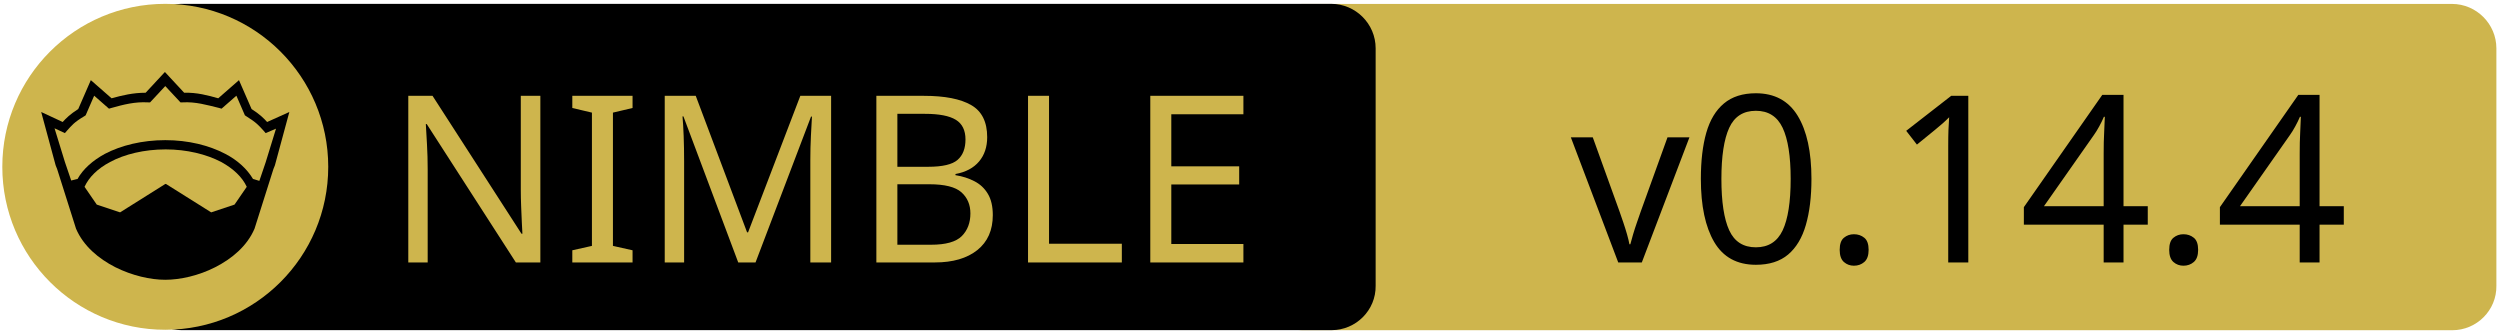
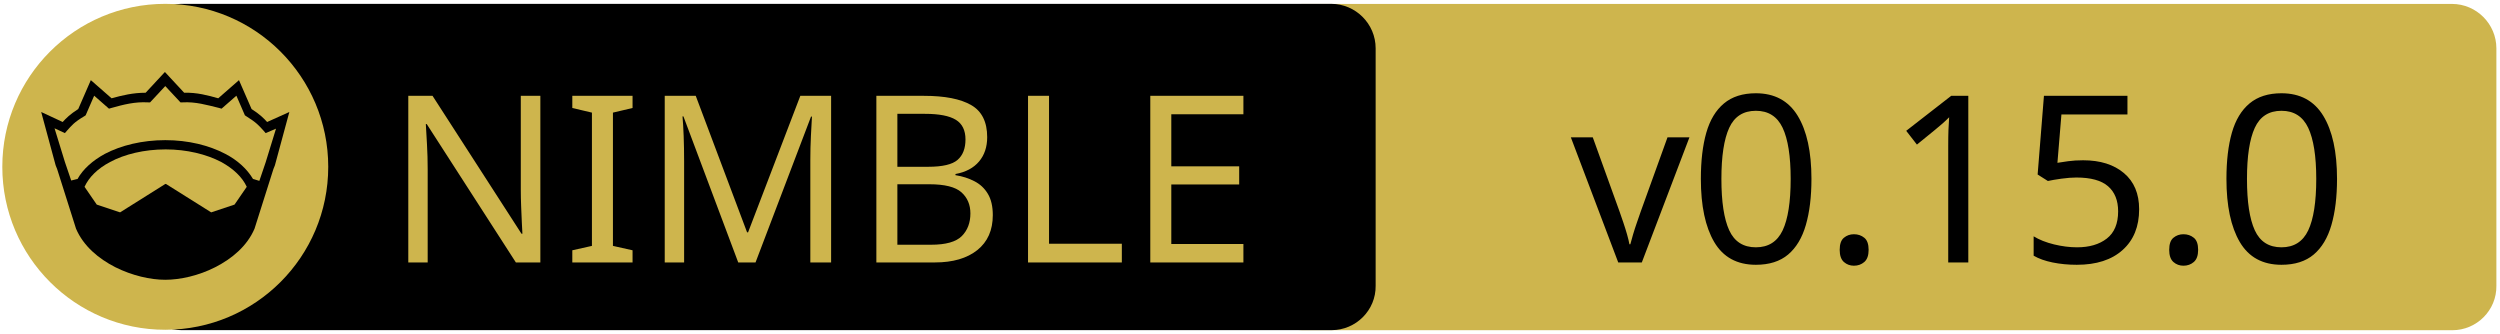
<svg xmlns="http://www.w3.org/2000/svg" xmlns:xlink="http://www.w3.org/1999/xlink" width="675" height="90" xml:space="preserve" version="1.1">
  <a xlink:href="https://github.com/elcritch/sigils">
    <g>
      <path fill="#CEB54D" id="svg_15" d="m662.123,89.159l-310.5,0c-6.6,0 -12,-5.4 -12,-12l0,-64.1c0,-6.6 5.4,-12 12,-12l310.4,0c6.6,0 12,5.4 12,12l0,64.1c0.1,6.6 -5.3,12 -11.9,12z" />
      <path id="svg_1" d="m359.524,89.139l-310.5,0c-6.6,0 -12,-5.4 -12,-12l0,-64.1c0,-6.6 5.4,-12 12,-12l310.4,0c6.6,0 12,5.4 12,12l0,64.1c0.1,6.6 -5.3,12 -11.9,12z" />
      <rect id="svg_2" fill="none" height="45.9" width="315.3" class="st0" y="24.539" x="60.224" />
      <circle id="svg_4" fill="#CEB54D" r="44" cy="45.039" cx="44.624" class="st1" />
      <g id="XMLID_4_">
        <path id="svg_5" d="m78.124,30.239l-3.9,14.4l-0.4,1l-5.1,16.1c0,0 0,0 0,0c-2,4.7 -6.1,8.1 -10.6,10.4c-4.5,2.3 -9.5,3.4 -13.5,3.4c-4,0 -8.9,-1.1 -13.5,-3.4c-4.5,-2.3 -8.6,-5.7 -10.6,-10.4c0,0 0,0 0,0l-5.1,-16.1l-0.4,-1l-3.9,-14.4l5.8,2.7c0.9,-1 2,-2.1 4.2,-3.5l3.4,-7.8l5.6,4.9c2.9,-0.8 5.8,-1.5 9.2,-1.5l5.2,-5.6l5.2,5.6c3.4,-0.1 6.4,0.7 9.2,1.5l5.6,-4.9l3.4,7.8c2.2,1.4 3.3,2.5 4.2,3.5l6,-2.7z" />
        <g id="XMLID_6_">
          <g id="svg_6">
            <path id="svg_7" fill="#CEB54D" d="m66.624,50.439l-3.3,4.8l-6.3,2.1l-12.1,-7.6c-0.1,-0.1 -0.3,-0.1 -0.4,0l-12.1,7.6l-6.3,-2.1l-3.3,-4.8c1.2,-2.6 3.5,-4.9 6.9,-6.7c3.9,-2.1 9.2,-3.4 15,-3.4c5.7,0 11,1.3 15,3.4c3.3,1.8 5.7,4.1 6.9,6.7z" class="st1" />
          </g>
          <g id="svg_8" />
        </g>
        <g id="XMLID_5_">
          <g id="svg_9">
            <path id="svg_10" fill="#CEB54D" d="m74.524,34.739l-2.8,9.1l-1.7,5l-1.6,-0.5c0,0 -0.1,0 -0.1,0c-1.6,-2.7 -4.2,-5.1 -7.5,-6.8c-4.4,-2.3 -10,-3.7 -16.2,-3.7c-6.2,0 -11.9,1.4 -16.3,3.7c-3.3,1.8 -5.9,4.1 -7.4,6.8c0,0 -0.1,0 -0.1,0l-1.6,0.4l-1.7,-5l-2.8,-9.1l2.8,1.3l0.6,-0.7c1.2,-1.3 1.8,-2.2 4.7,-3.9l0.3,-0.2l2.3,-5.3l4,3.5l0.7,-0.2c3.2,-0.9 6.3,-1.7 9.8,-1.5l0.6,0l4.1,-4.4l4.1,4.4l0.6,0c3.5,-0.2 6.5,0.7 9.8,1.5l0.7,0.2l4,-3.5l2.3,5.3l0.3,0.2c2.9,1.8 3.5,2.6 4.7,3.9l0.6,0.7l2.8,-1.2z" class="st1" />
          </g>
          <g id="svg_11" />
        </g>
      </g>
      <text x="-442" y="-350.021" id="svg_16" font-size="63px" font-family="'PT Sans Caption', 'Tahoma', 'Helvetica Neue Medium', 'PT Sans', sans-serif" fill="#CEB54D" class="st1 st2 st3" transform="matrix(1 0 0 1 546.13 420.879)">NIMBLE</text>
-       <text x="-122.0" y="-350.012" id="svg_17" font-size="63.012px" font-family="'PT Sans Caption', 'Tahoma', 'Helvetica Neue Medium', 'PT Sans', sans-serif" fill="#000000" class="st1 st2 st3" transform="matrix(1 0 0 1 546.13 420.879)">v0.14.4</text>
+       <text x="-122.0" y="-350.012" id="svg_17" font-size="63.012px" font-family="'PT Sans Caption', 'Tahoma', 'Helvetica Neue Medium', 'PT Sans', sans-serif" fill="#000000" class="st1 st2 st3" transform="matrix(1 0 0 1 546.13 420.879)">v0.15.0</text>
    </g>
  </a>
</svg>
